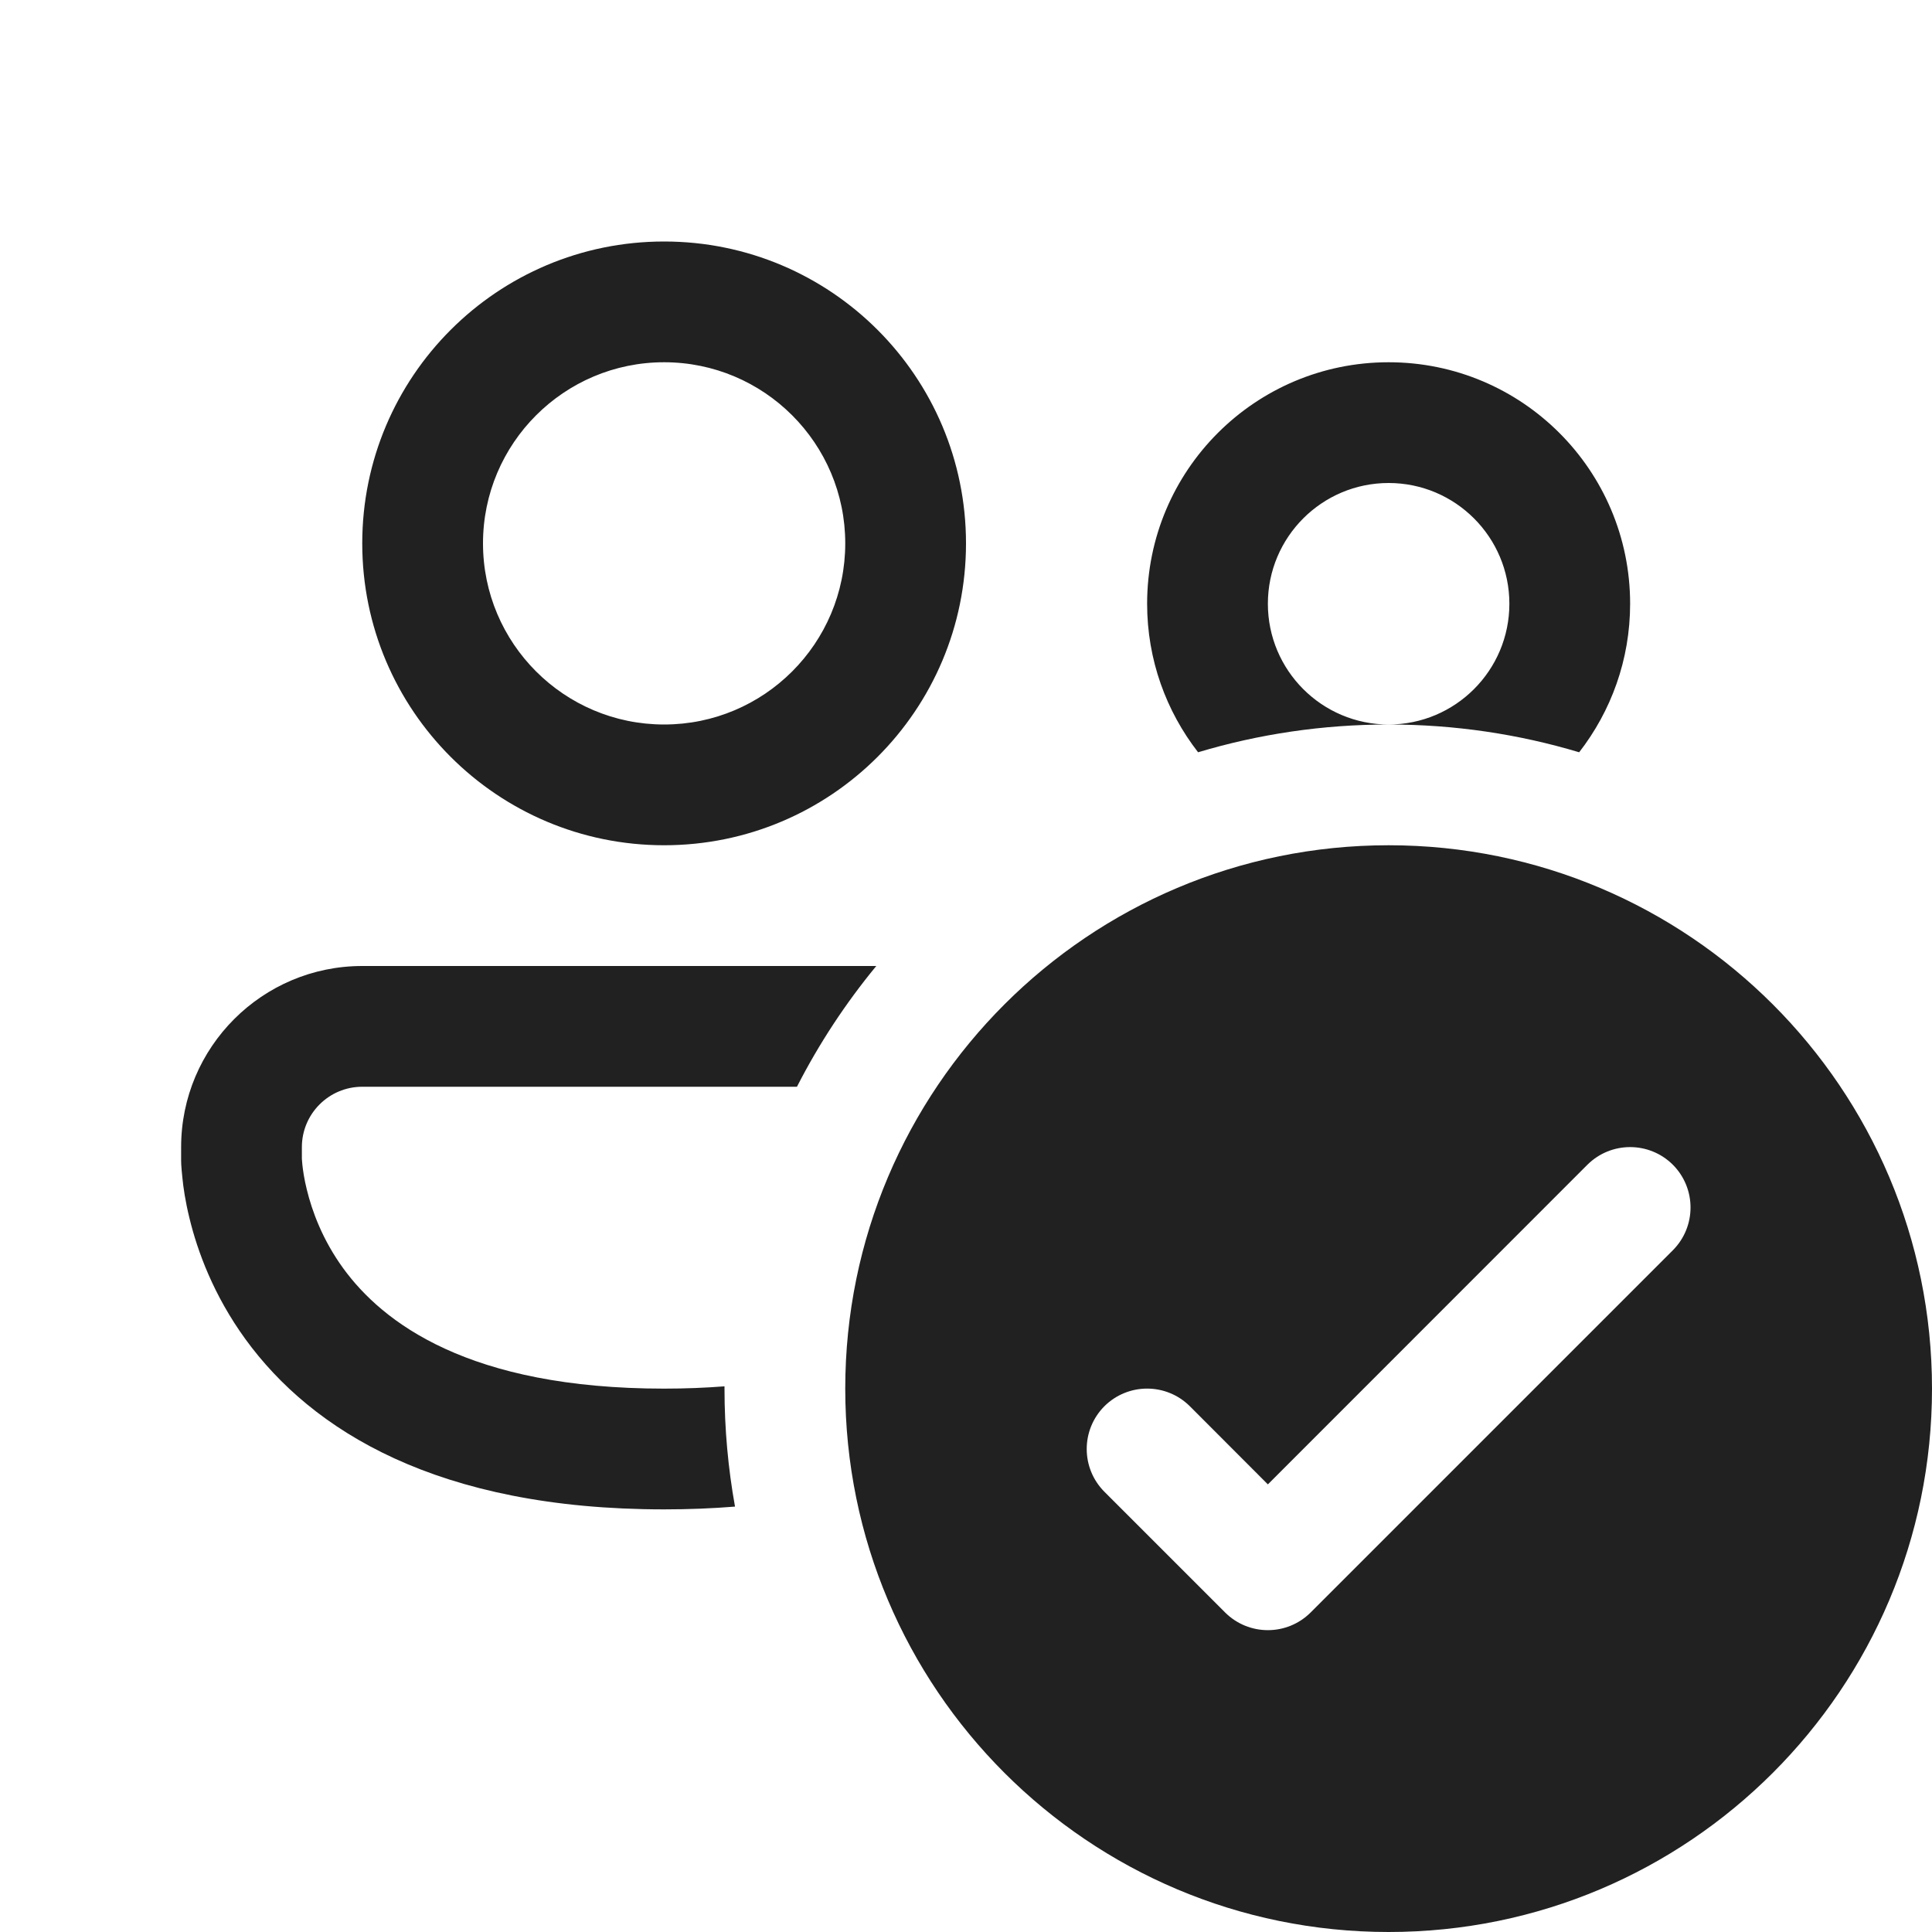
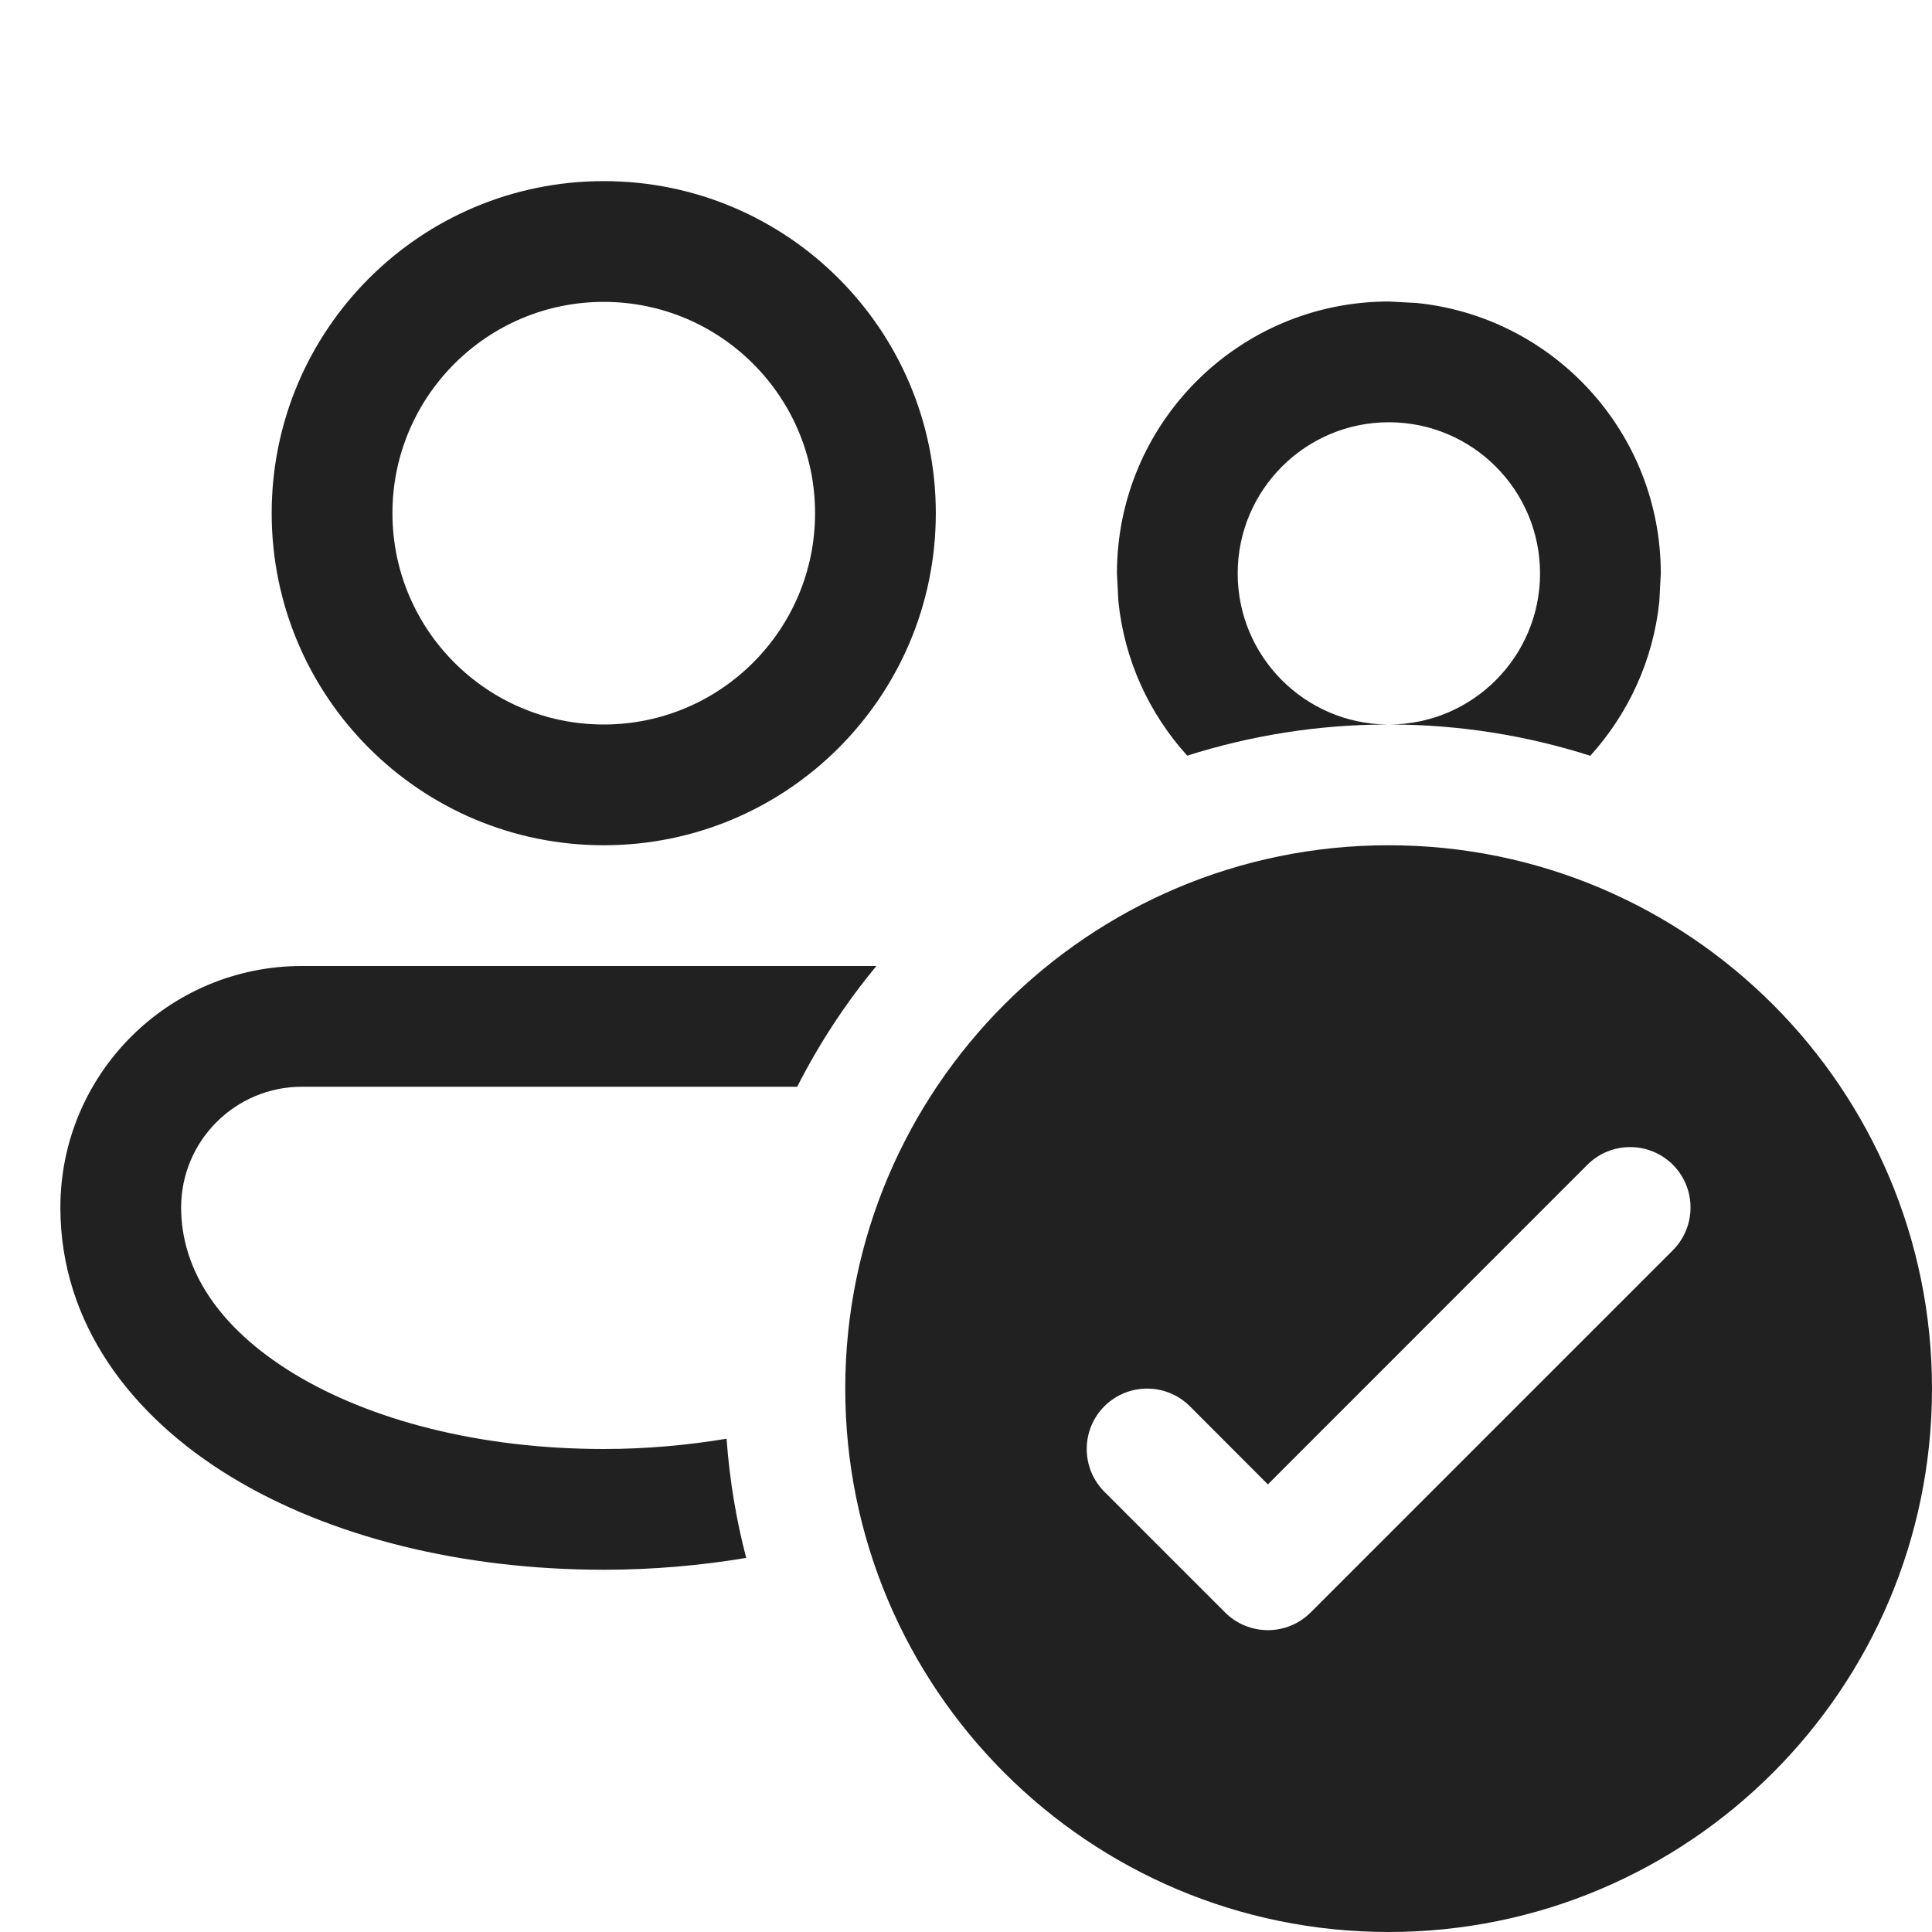
<svg xmlns="http://www.w3.org/2000/svg" width="16" height="16" viewBox="0 0 16 16" fill="none">
-   <path d="M4 4.5C4 3.672 4.672 3 5.5 3C6.328 3 7 3.672 7 4.5C7 5.328 6.328 6 5.5 6C4.672 6 4 5.328 4 4.5ZM5.5 2C4.119 2 3 3.119 3 4.5C3 5.881 4.119 7 5.5 7C6.881 7 8 5.881 8 4.5C8 3.119 6.881 2 5.5 2ZM10.5 5C10.5 4.448 10.948 4 11.5 4C12.052 4 12.5 4.448 12.5 5C12.5 5.552 12.052 6 11.5 6C10.948 6 10.5 5.552 10.5 5ZM9.922 6.23C10.422 6.08 10.952 6 11.5 6C12.048 6 12.578 6.08 13.078 6.23C13.342 5.89 13.5 5.464 13.5 5C13.5 3.895 12.605 3 11.5 3C10.395 3 9.5 3.895 9.5 5C9.5 5.464 9.658 5.89 9.922 6.23ZM3 8H7.257C7.004 8.307 6.783 8.642 6.6 9H3C2.724 9 2.5 9.224 2.5 9.5V9.59L2.5 9.597C2.501 9.606 2.502 9.622 2.504 9.645C2.509 9.692 2.519 9.764 2.541 9.852C2.584 10.029 2.67 10.266 2.842 10.503C3.168 10.951 3.878 11.5 5.5 11.5C5.677 11.5 5.844 11.493 6 11.481L6 11.5C6 11.834 6.03 12.16 6.087 12.477C5.901 12.492 5.705 12.5 5.5 12.5C3.622 12.5 2.582 11.846 2.033 11.091C1.768 10.726 1.635 10.361 1.569 10.088C1.535 9.95 1.518 9.834 1.51 9.749C1.505 9.706 1.503 9.671 1.501 9.645C1.501 9.632 1.5 9.621 1.5 9.612L1.5 9.601L1.5 9.597L1.5 9.595L1.5 9.594V9.5C1.5 8.672 2.172 8 3 8ZM16 11.5C16 13.985 13.985 16 11.5 16C9.015 16 7 13.985 7 11.5C7 9.015 9.015 7 11.5 7C13.985 7 16 9.015 16 11.5ZM13.854 9.646C13.658 9.451 13.342 9.451 13.146 9.646L10.5 12.293L9.854 11.646C9.658 11.451 9.342 11.451 9.146 11.646C8.951 11.842 8.951 12.158 9.146 12.354L10.146 13.354C10.342 13.549 10.658 13.549 10.854 13.354L13.854 10.354C14.049 10.158 14.049 9.842 13.854 9.646Z" fill="#212121" />
+   <path d="M11.5 7C13.985 7 16 9.015 16 11.5C16 13.985 13.985 16 11.5 16C9.015 16 7 13.985 7 11.5C7 9.015 9.015 7 11.5 7ZM13.854 9.646C13.658 9.451 13.342 9.451 13.146 9.646L10.5 12.293L9.854 11.646C9.658 11.451 9.342 11.451 9.146 11.646C8.951 11.842 8.951 12.158 9.146 12.354L10.146 13.354C10.342 13.549 10.658 13.549 10.854 13.354L13.854 10.354C14.049 10.158 14.049 9.842 13.854 9.646ZM7.258 8C7.004 8.307 6.784 8.642 6.602 9H2.5C1.948 9 1.5 9.448 1.5 10C1.5 10.508 1.804 10.992 2.432 11.375C3.061 11.758 3.966 12 5 12C5.356 12 5.697 11.968 6.017 11.915C6.042 12.254 6.096 12.584 6.18 12.902C5.801 12.965 5.406 13 5 13C3.825 13 2.73 12.728 1.911 12.229C1.092 11.73 0.5 10.965 0.5 10C0.5 8.895 1.395 8 2.5 8H7.258ZM5 1.5C6.519 1.5 7.75 2.731 7.75 4.25C7.75 5.769 6.519 7 5 7C3.481 7 2.25 5.769 2.25 4.25C2.25 2.731 3.481 1.5 5 1.5ZM11.731 2.509C12.867 2.624 13.754 3.583 13.754 4.749L13.742 4.979C13.692 5.469 13.484 5.912 13.17 6.259C12.647 6.092 12.091 6.001 11.514 6C12.199 5.994 12.754 5.436 12.754 4.749C12.754 4.058 12.193 3.497 11.502 3.497C10.811 3.497 10.25 4.058 10.25 4.749C10.25 5.435 10.803 5.993 11.488 6C10.911 6.001 10.355 6.092 9.832 6.258C9.519 5.912 9.311 5.469 9.262 4.979L9.25 4.749C9.25 3.505 10.258 2.497 11.502 2.497L11.731 2.509ZM5 2.5C4.034 2.5 3.25 3.284 3.25 4.25C3.25 5.216 4.034 6 5 6C5.966 6 6.75 5.216 6.75 4.25C6.75 3.284 5.966 2.5 5 2.5Z" fill="#212121" />
</svg>
